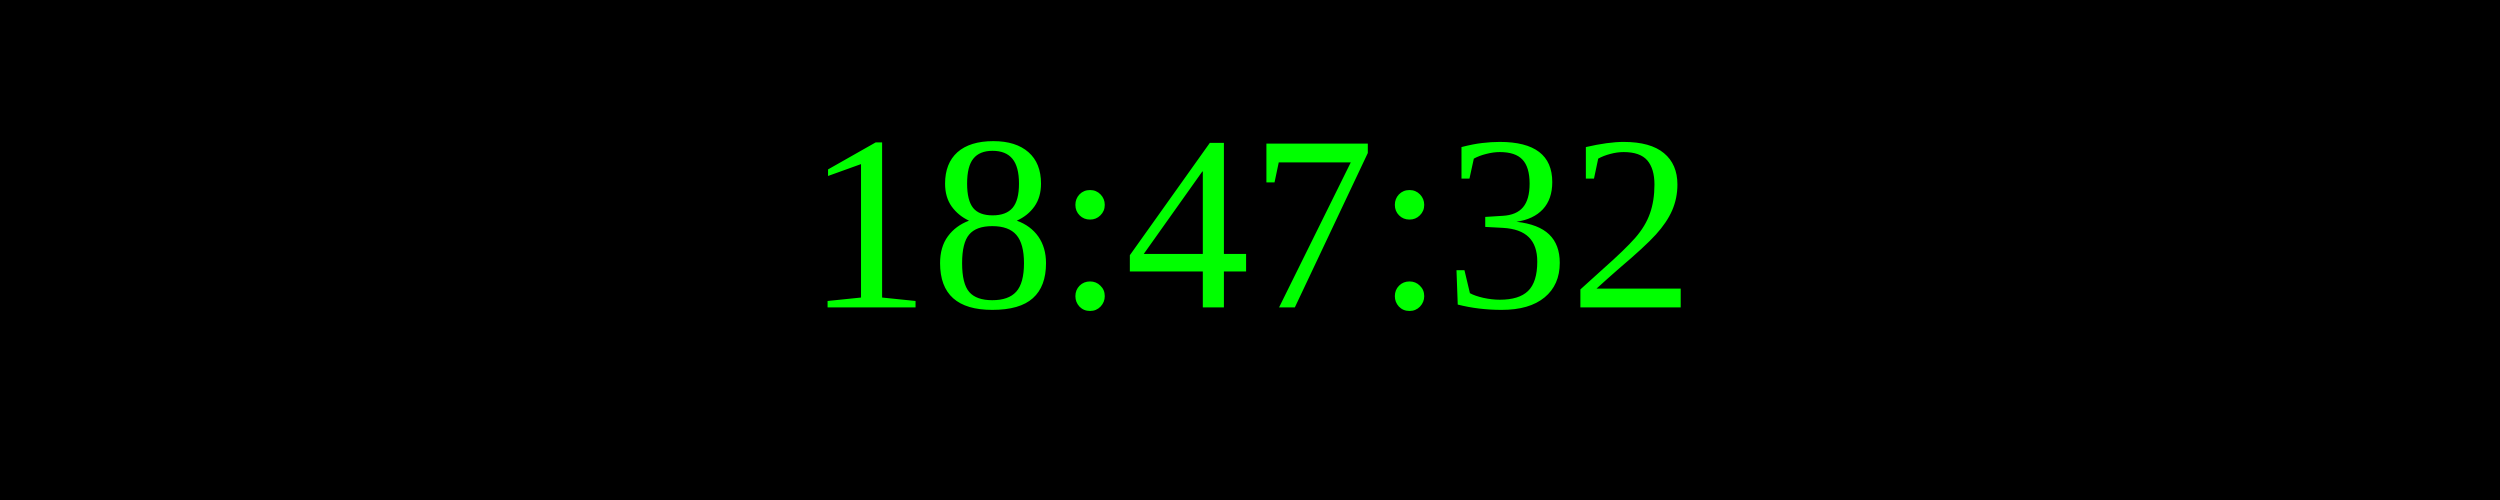
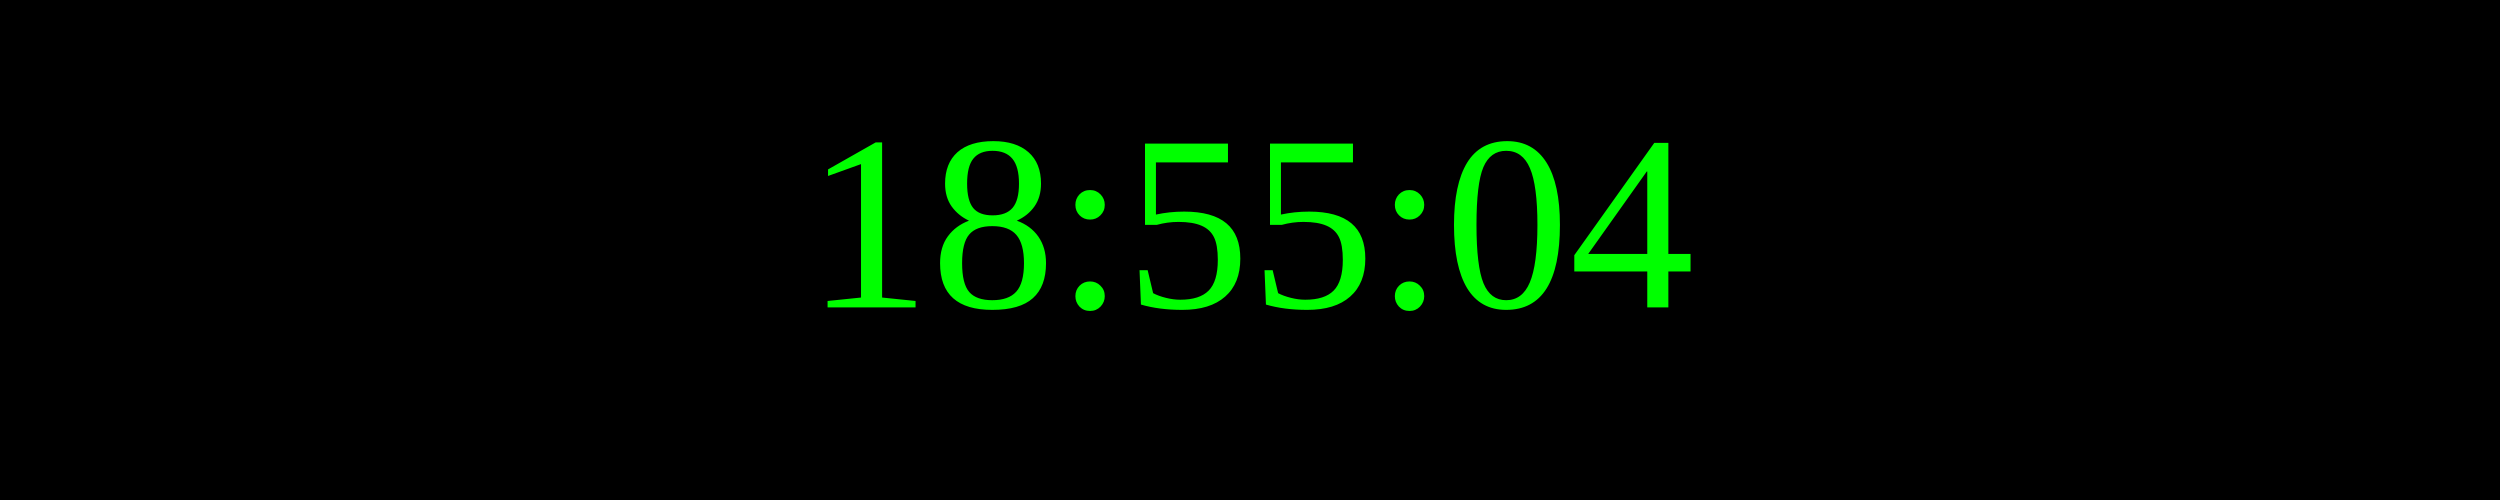
<svg xmlns="http://www.w3.org/2000/svg" width="250" height="50">
  <rect width="100%" height="100%" fill="black" />
  <text x="50%" y="50%" font-size="25" fill="lime" text-anchor="middle" dominant-baseline="middle">
- 18:47:32
+ 18:55:04
</text>
</svg>
